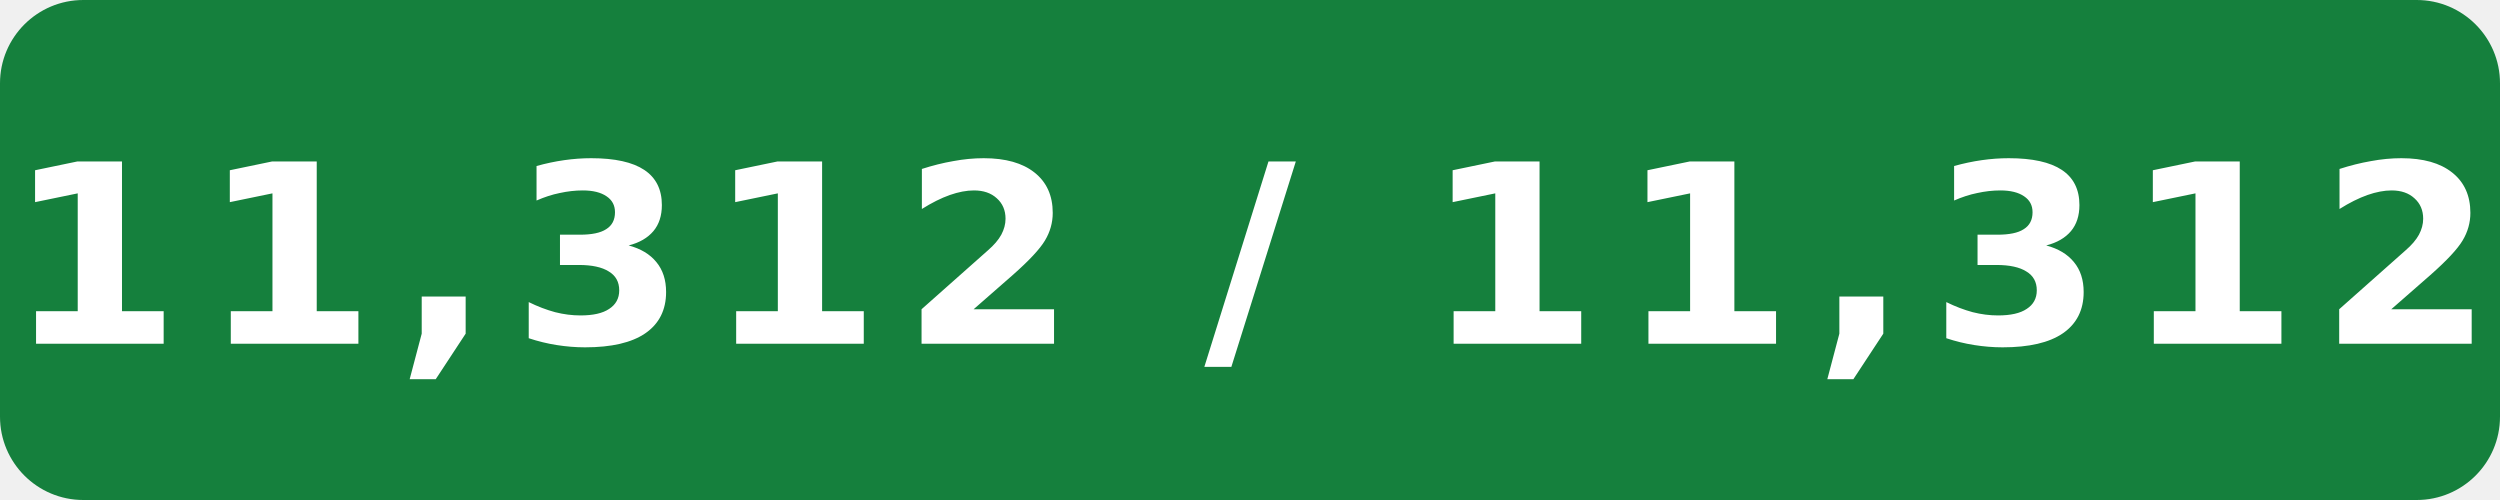
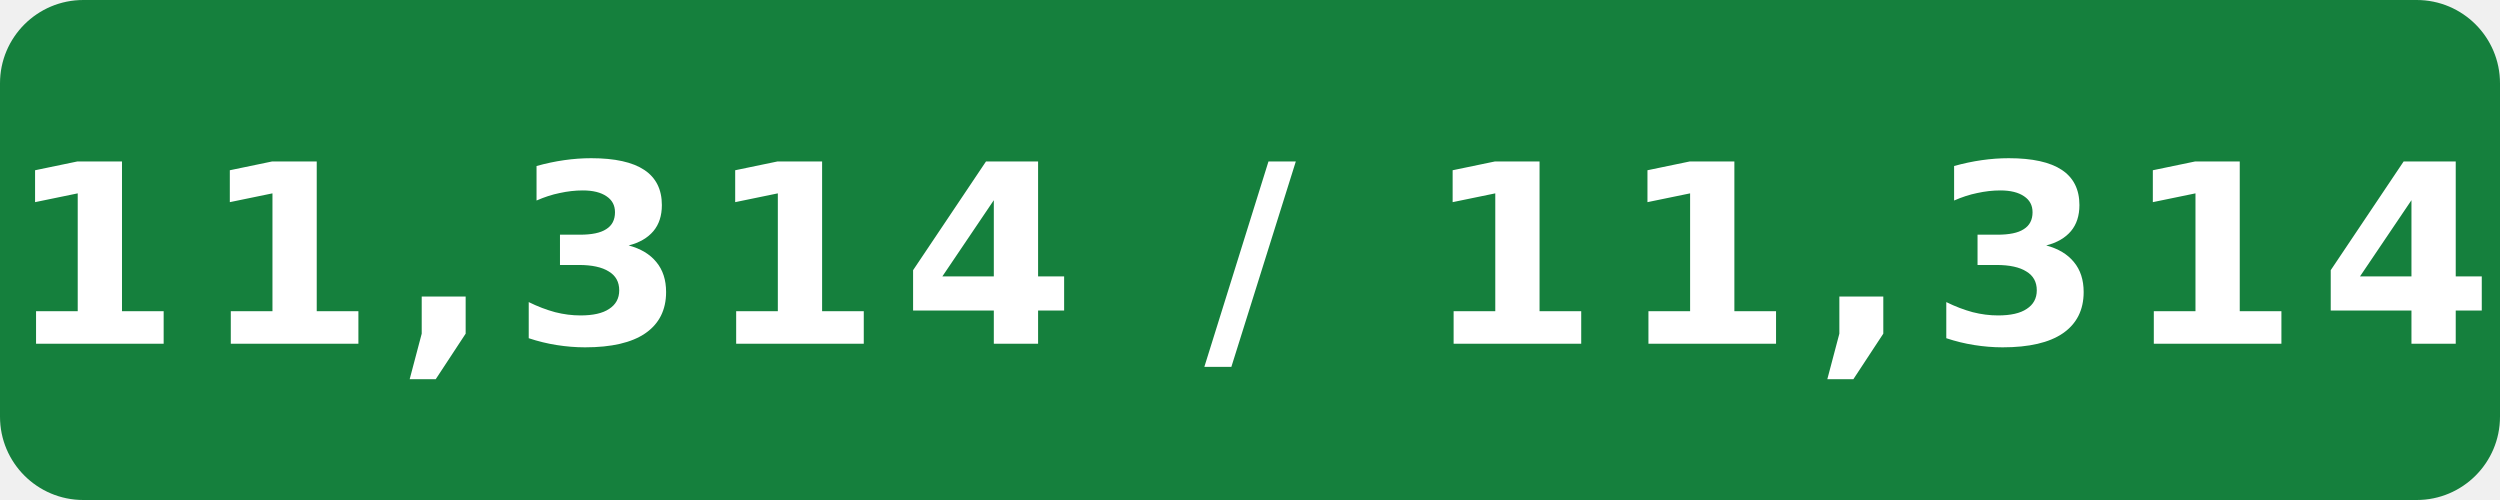
- <svg xmlns="http://www.w3.org/2000/svg" width="120" height="24" viewBox="0 0 120 24" role="img" aria-label="Internal assignment tests: 11,312 / 11,312">
+ <svg xmlns="http://www.w3.org/2000/svg" width="120" height="24" viewBox="0 0 120 24" role="img" aria-label="Internal assignment tests: 11,314 / 11,314">
  <rect width="120" height="24" rx="4" fill="#15803d" />
-   <text x="60" y="16.5" fill="#fff" text-anchor="middle" font-family="Verdana,Geneva,DejaVu Sans,sans-serif" font-size="12" font-weight="700" letter-spacing="1" textLength="108" lengthAdjust="spacingAndGlyphs">11,312 / 11,312</text>
+   <text x="60" y="16.5" fill="#fff" text-anchor="middle" font-family="Verdana,Geneva,DejaVu Sans,sans-serif" font-size="12" font-weight="700" letter-spacing="1" textLength="108" lengthAdjust="spacingAndGlyphs">11,314 / 11,314</text>
</svg>
